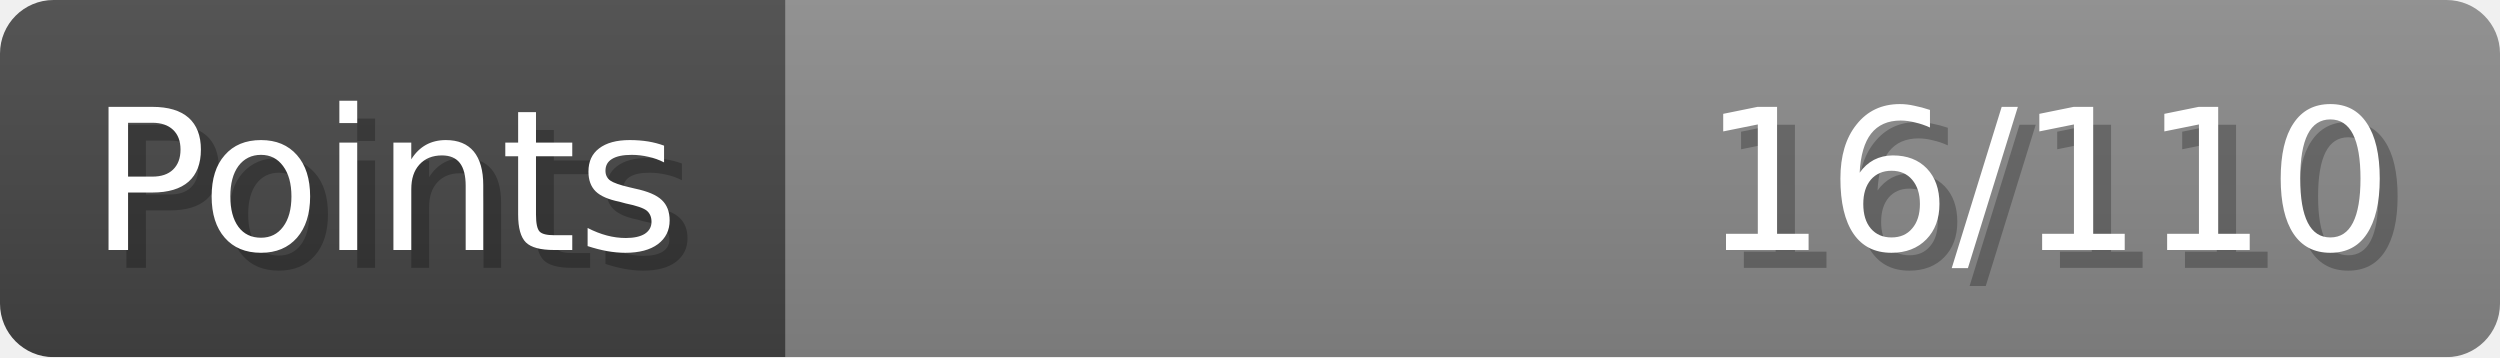
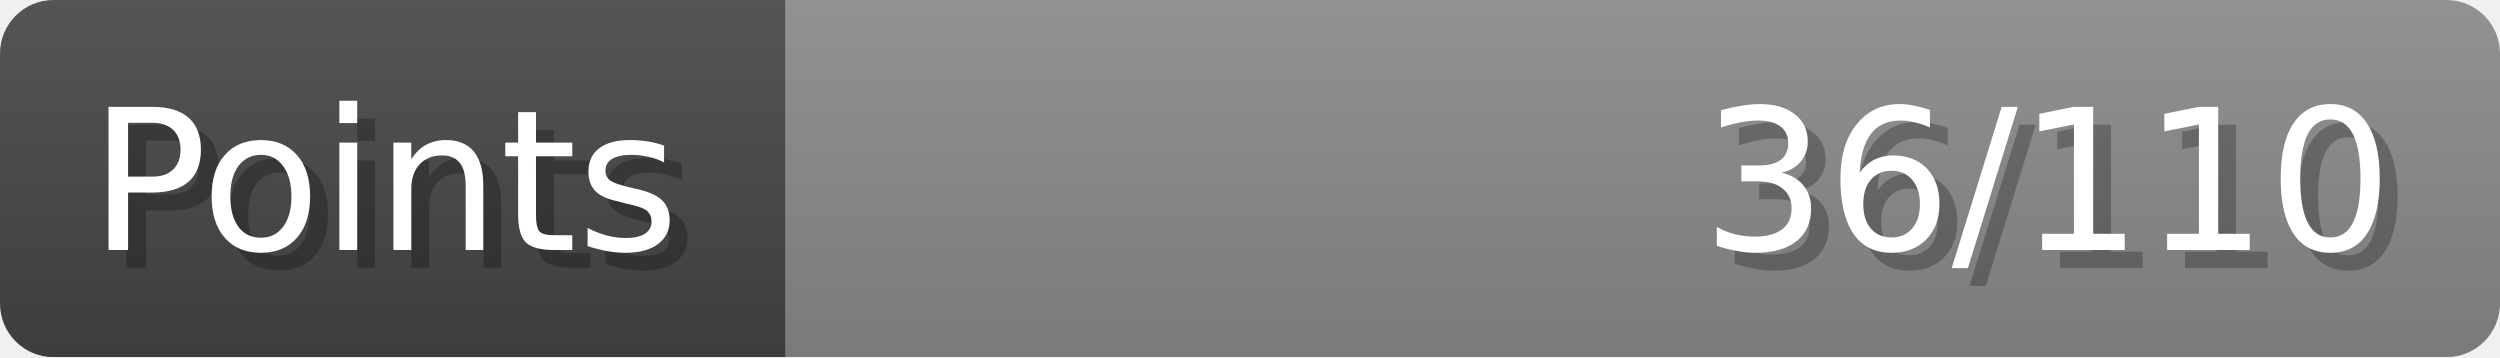
- <svg xmlns="http://www.w3.org/2000/svg" width="140px" height="20px" role="img" aria-label="Points: 16/110">
+ <svg xmlns="http://www.w3.org/2000/svg" width="140px" height="20px" role="img" aria-label="Points: 36/110">
  <linearGradient id="a" x2="0" y2="100%">
    <stop offset="0" stop-opacity=".1" stop-color="#EEE" />
    <stop offset="1" stop-opacity=".1" />
  </linearGradient>
  <mask id="m">
    <rect width="100%" height="100%" rx="3" fill="#FFF" />
  </mask>
  <g mask="url(#m)">
    <rect x="0" y="0" width="44" height="20" fill="#444" />
    <svg x="44" y="0" width="96" height="20">
      <rect width="100%" height="100%" fill="#888888" />
      <rect width="0%" height="100%" fill="#33CC11" transform="">
-         <animate attributeName="width" begin="0.5s" dur="600ms" from="0%" to="14%" repeatCount="1" fill="freeze" calcMode="spline" keyTimes="0; 1" keySplines="0.3, 0.61, 0.355, 1" />
+         <animate attributeName="width" begin="0.5s" dur="600ms" from="0%" to="32%" repeatCount="1" fill="freeze" calcMode="spline" keyTimes="0; 1" keySplines="0.3, 0.61, 0.355, 1" />
      </rect>
    </svg>
    <rect width="140" height="20" fill="url(#a)" />
  </g>
  <g aria-hidden="true" font-size="11" font-family="Verdana, DejaVu Sans, sans-serif" fill="#FFFFFF">
    <text x="6" y="15" fill="#000" opacity="0.25">Points</text>
    <text x="5" y="14">Points</text>
-     <text x="135" y="15" fill="#000" opacity="0.25" text-anchor="end">16/110</text>
-     <text x="134" y="14" text-anchor="end">16/110</text>
+     <text x="135" y="15" fill="#000" opacity="0.25" text-anchor="end">36/110</text>
+     <text x="134" y="14" text-anchor="end">36/110</text>
  </g>
</svg>
